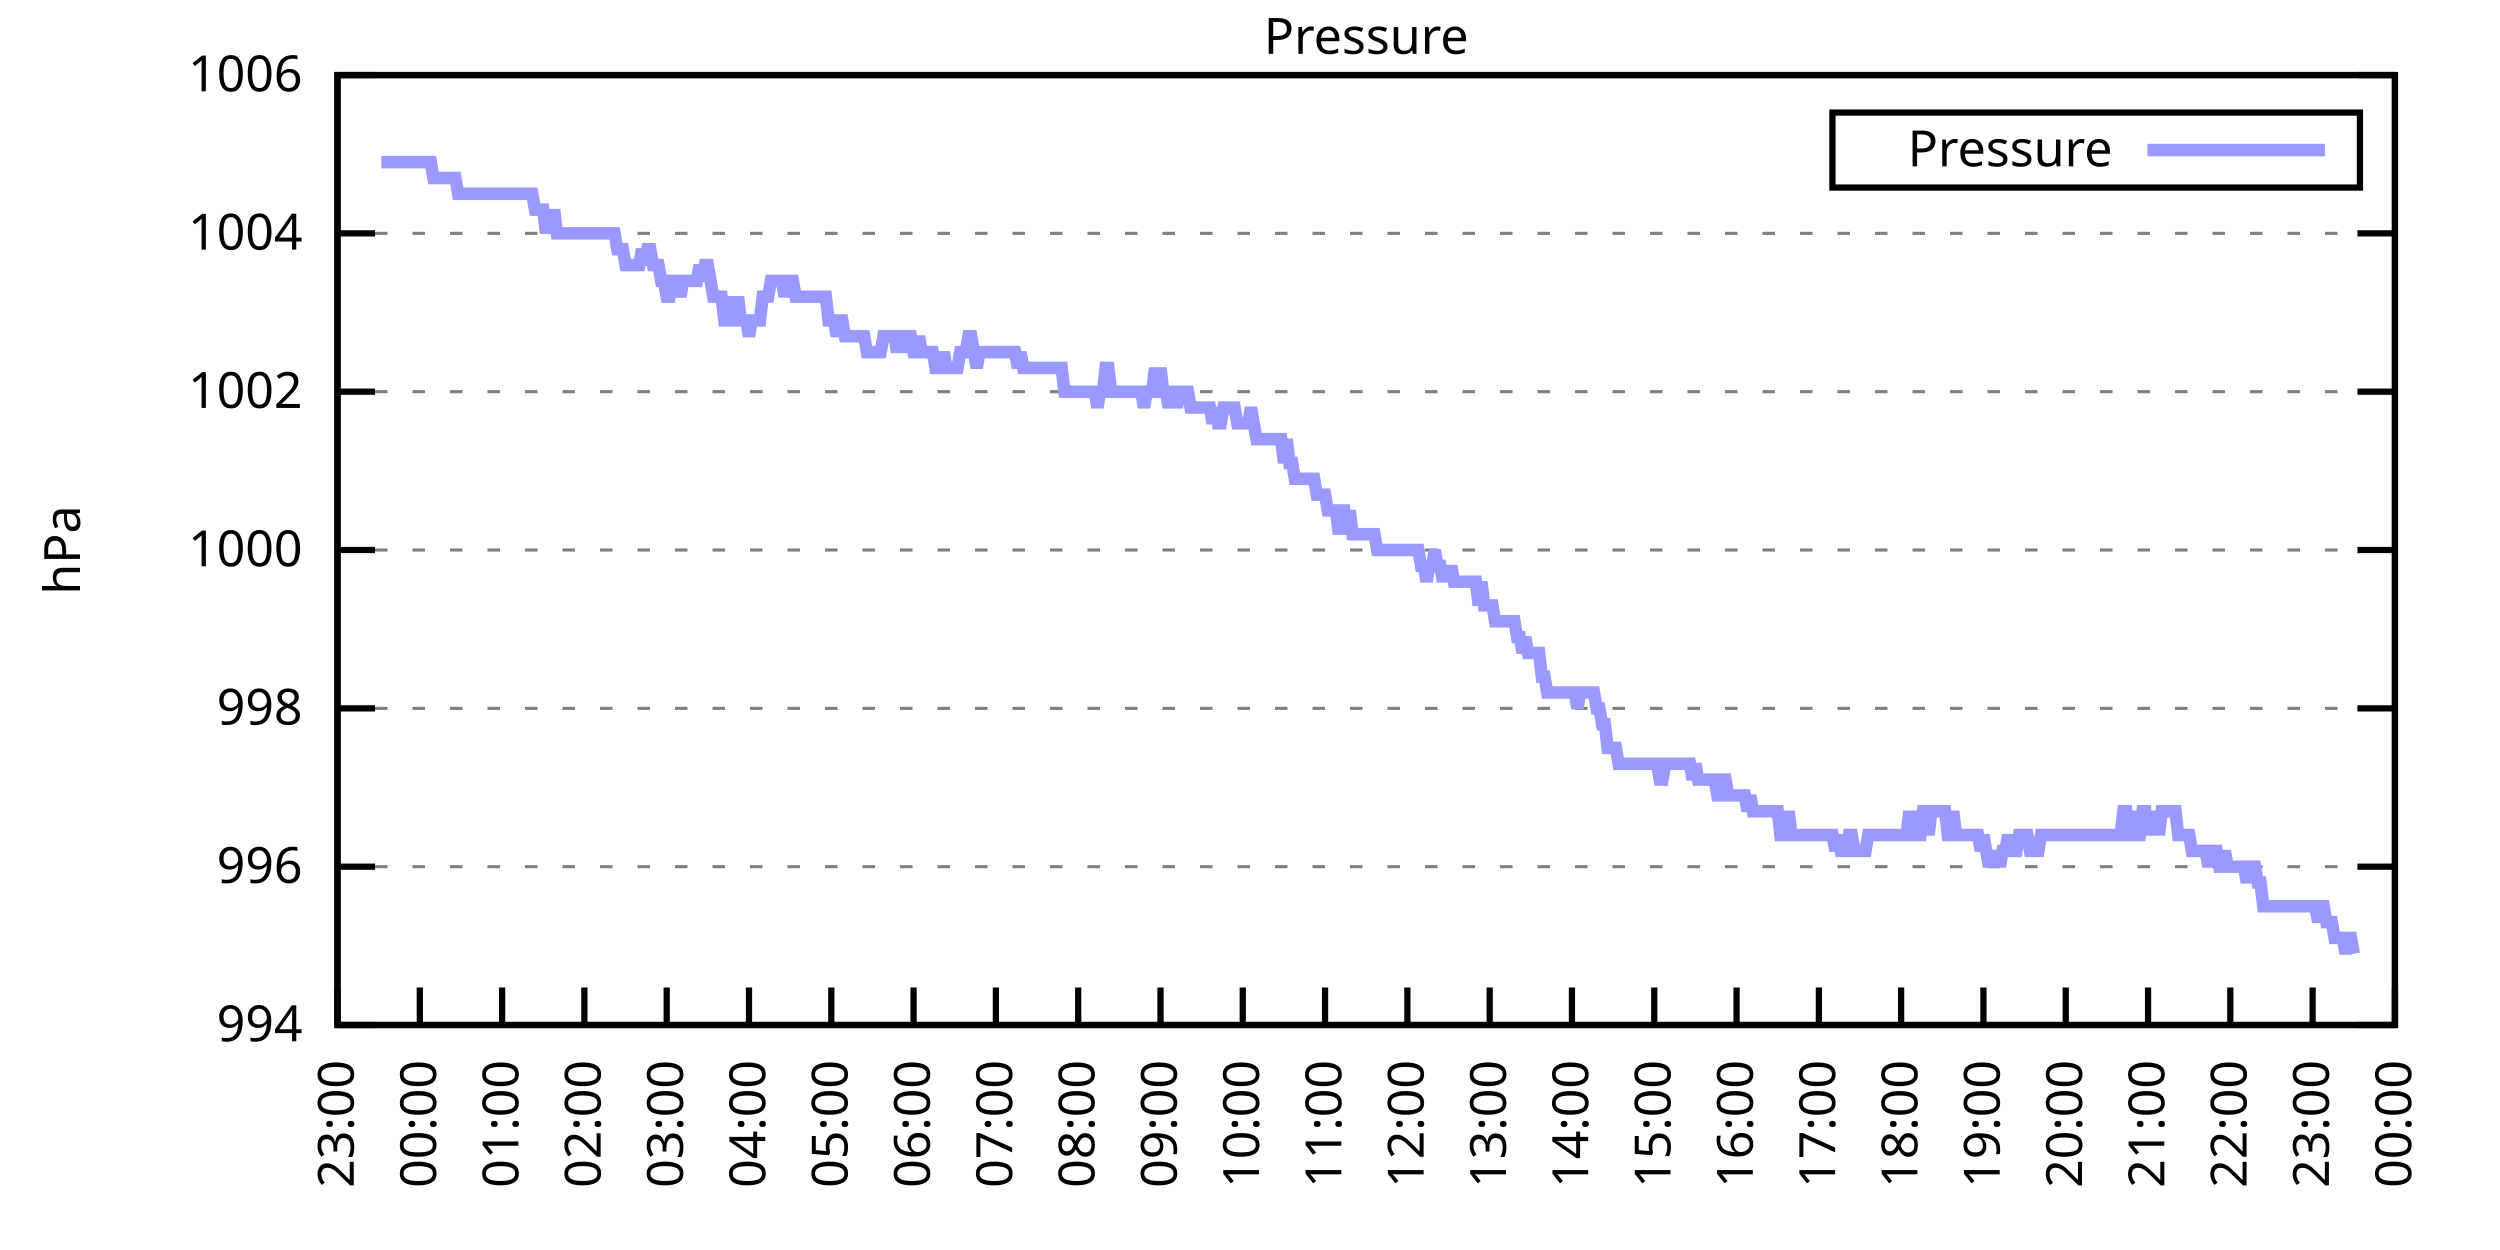
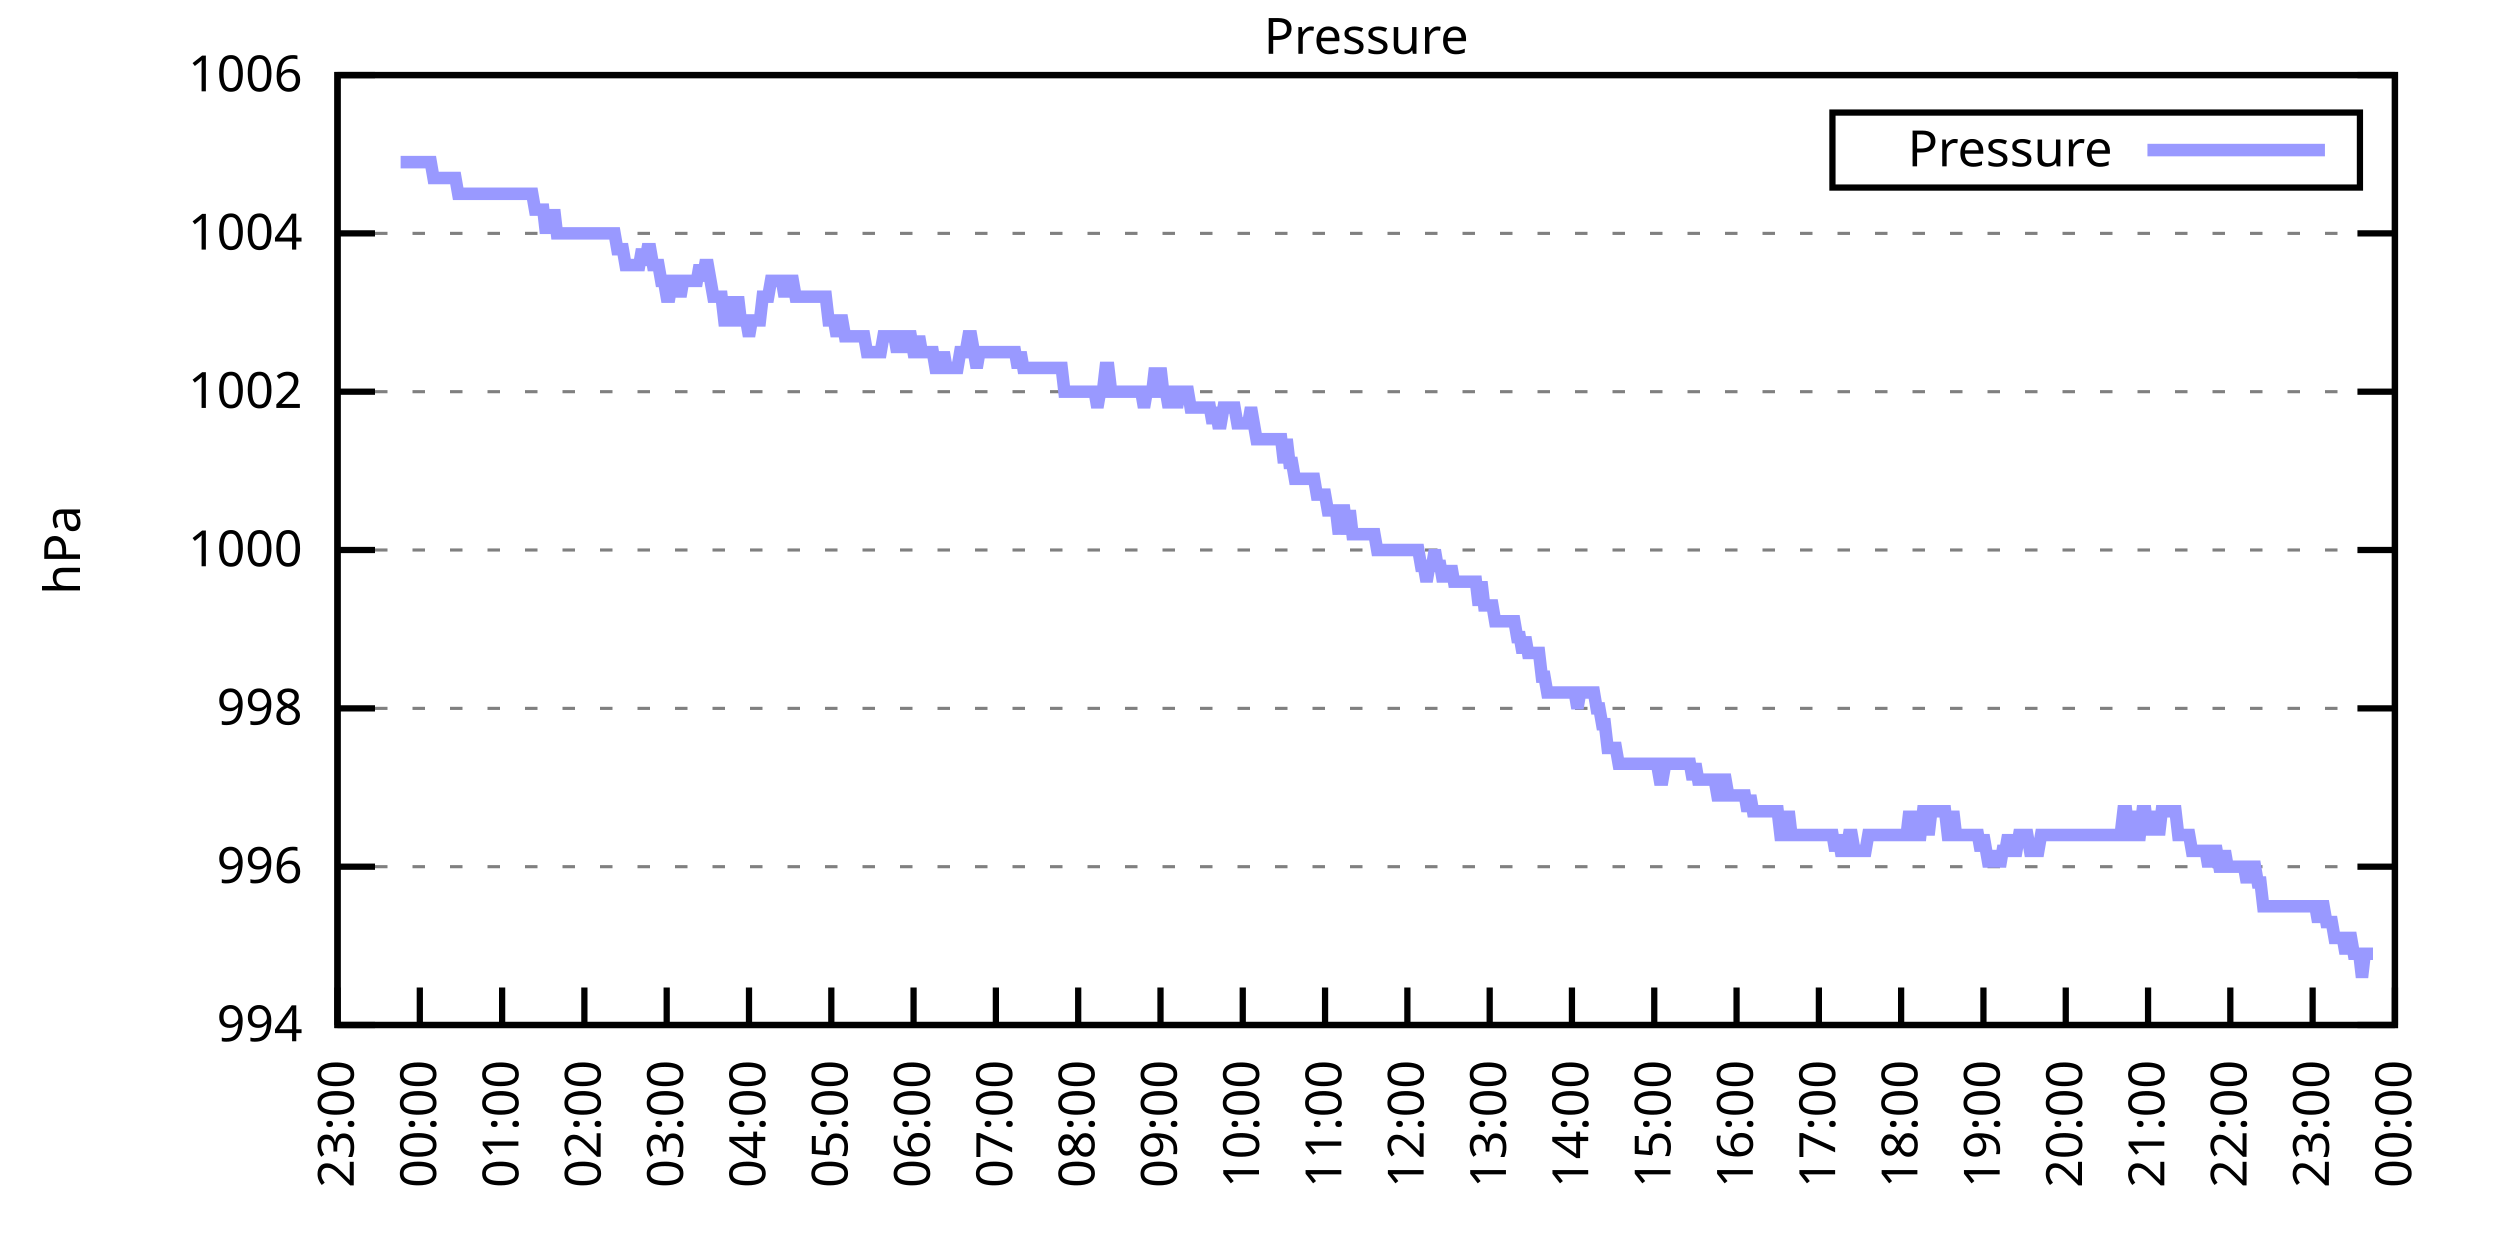
<svg xmlns="http://www.w3.org/2000/svg" xmlns:xlink="http://www.w3.org/1999/xlink" width="400" height="200" viewBox="0 0 400 200">
  <g id="gnuplot_canvas">
    <rect x="0" y="0" width="400" height="200" fill="none" />
    <defs>
      <circle id="gpDot" r="0.5" stroke-width="0.5" stroke="currentColor" />
      <path id="gpPt0" stroke-width="0.333" stroke="currentColor" d="M-1,0 h2 M0,-1 v2" />
      <path id="gpPt1" stroke-width="0.333" stroke="currentColor" d="M-1,-1 L1,1 M1,-1 L-1,1" />
      <path id="gpPt2" stroke-width="0.333" stroke="currentColor" d="M-1,0 L1,0 M0,-1 L0,1 M-1,-1 L1,1 M-1,1 L1,-1" />
      <rect id="gpPt3" stroke-width="0.333" stroke="currentColor" x="-1" y="-1" width="2" height="2" />
      <rect id="gpPt4" stroke-width="0.333" stroke="currentColor" fill="currentColor" x="-1" y="-1" width="2" height="2" />
      <circle id="gpPt5" stroke-width="0.333" stroke="currentColor" cx="0" cy="0" r="1" />
      <use xlink:href="#gpPt5" id="gpPt6" fill="currentColor" stroke="none" />
      <path id="gpPt7" stroke-width="0.333" stroke="currentColor" d="M0,-1.33 L-1.33,0.67 L1.33,0.67 z" />
      <use xlink:href="#gpPt7" id="gpPt8" fill="currentColor" stroke="none" />
      <use xlink:href="#gpPt7" id="gpPt9" stroke="currentColor" transform="rotate(180)" />
      <use xlink:href="#gpPt9" id="gpPt10" fill="currentColor" stroke="none" />
      <use xlink:href="#gpPt3" id="gpPt11" stroke="currentColor" transform="rotate(45)" />
      <use xlink:href="#gpPt11" id="gpPt12" fill="currentColor" stroke="none" />
      <path id="gpPt13" stroke-width="0.333" stroke="currentColor" d="M0,1.330 L1.265,0.411 L0.782,-1.067 L-0.782,-1.076 L-1.265,0.411 z" />
      <use xlink:href="#gpPt13" id="gpPt14" fill="currentColor" stroke="none" />
      <filter id="textbox" filterUnits="objectBoundingBox" x="0" y="0" height="1" width="1">
        <feFlood flood-color="white" flood-opacity="1" result="bgnd" />
        <feComposite in="SourceGraphic" in2="bgnd" operator="atop" />
      </filter>
      <filter id="greybox" filterUnits="objectBoundingBox" x="0" y="0" height="1" width="1">
        <feFlood flood-color="lightgrey" flood-opacity="1" result="grey" />
        <feComposite in="SourceGraphic" in2="grey" operator="atop" />
      </filter>
    </defs>
    <g fill="none" color="white" stroke="currentColor" stroke-width="1.00" stroke-linecap="butt" stroke-linejoin="miter">
</g>
    <g fill="none" color="black" stroke="currentColor" stroke-width="1.00" stroke-linecap="butt" stroke-linejoin="miter">
      <g stroke="none" shape-rendering="crispEdges">
        <polygon fill="rgb(255, 255, 255)" points="54.00,164.00 383.18,164.00 383.18,12.02 54.00,12.02 " />
      </g>
    </g>
    <g fill="none" color="black" stroke="currentColor" stroke-width="1.00" stroke-linecap="butt" stroke-linejoin="miter">
</g>
    <g fill="none" color="black" stroke="black" stroke-width="0.50" stroke-linecap="butt" stroke-linejoin="miter">
</g>
    <g fill="none" color="gray" stroke="currentColor" stroke-width="0.50" stroke-linecap="butt" stroke-linejoin="miter">
      <path stroke="gray" stroke-dasharray="2,4" class="gridline" d="M54.00,164.00 L383.19,164.00  " />
    </g>
    <g fill="none" color="gray" stroke="gray" stroke-width="1.00" stroke-linecap="butt" stroke-linejoin="miter">
</g>
    <g fill="none" color="black" stroke="currentColor" stroke-width="1.00" stroke-linecap="butt" stroke-linejoin="miter">
      <path stroke="black" d="M54.00,164.00 L60.00,164.00 M383.19,164.00 L377.19,164.00  " />
      <g transform="translate(48.40,166.60)" stroke="none" fill="black" font-family="Sans" font-size="8.00" text-anchor="end">
        <text>
          <tspan font-family="Sans"> 994</tspan>
        </text>
      </g>
    </g>
    <g fill="none" color="black" stroke="currentColor" stroke-width="1.00" stroke-linecap="butt" stroke-linejoin="miter">
</g>
    <g fill="none" color="black" stroke="black" stroke-width="0.50" stroke-linecap="butt" stroke-linejoin="miter">
</g>
    <g fill="none" color="gray" stroke="currentColor" stroke-width="0.50" stroke-linecap="butt" stroke-linejoin="miter">
      <path stroke="gray" stroke-dasharray="2,4" class="gridline" d="M54.00,138.67 L383.19,138.67  " />
    </g>
    <g fill="none" color="gray" stroke="gray" stroke-width="1.00" stroke-linecap="butt" stroke-linejoin="miter">
</g>
    <g fill="none" color="black" stroke="currentColor" stroke-width="1.00" stroke-linecap="butt" stroke-linejoin="miter">
      <path stroke="black" d="M54.00,138.67 L60.00,138.67 M383.19,138.67 L377.19,138.67  " />
      <g transform="translate(48.40,141.27)" stroke="none" fill="black" font-family="Sans" font-size="8.00" text-anchor="end">
        <text>
          <tspan font-family="Sans"> 996</tspan>
        </text>
      </g>
    </g>
    <g fill="none" color="black" stroke="currentColor" stroke-width="1.00" stroke-linecap="butt" stroke-linejoin="miter">
</g>
    <g fill="none" color="black" stroke="black" stroke-width="0.50" stroke-linecap="butt" stroke-linejoin="miter">
</g>
    <g fill="none" color="gray" stroke="currentColor" stroke-width="0.50" stroke-linecap="butt" stroke-linejoin="miter">
      <path stroke="gray" stroke-dasharray="2,4" class="gridline" d="M54.00,113.34 L383.19,113.34  " />
    </g>
    <g fill="none" color="gray" stroke="gray" stroke-width="1.00" stroke-linecap="butt" stroke-linejoin="miter">
</g>
    <g fill="none" color="black" stroke="currentColor" stroke-width="1.00" stroke-linecap="butt" stroke-linejoin="miter">
      <path stroke="black" d="M54.00,113.34 L60.00,113.34 M383.19,113.34 L377.19,113.34  " />
      <g transform="translate(48.40,115.94)" stroke="none" fill="black" font-family="Sans" font-size="8.00" text-anchor="end">
        <text>
          <tspan font-family="Sans"> 998</tspan>
        </text>
      </g>
    </g>
    <g fill="none" color="black" stroke="currentColor" stroke-width="1.00" stroke-linecap="butt" stroke-linejoin="miter">
</g>
    <g fill="none" color="black" stroke="black" stroke-width="0.50" stroke-linecap="butt" stroke-linejoin="miter">
</g>
    <g fill="none" color="gray" stroke="currentColor" stroke-width="0.50" stroke-linecap="butt" stroke-linejoin="miter">
      <path stroke="gray" stroke-dasharray="2,4" class="gridline" d="M54.00,88.00 L383.19,88.00  " />
    </g>
    <g fill="none" color="gray" stroke="gray" stroke-width="1.00" stroke-linecap="butt" stroke-linejoin="miter">
</g>
    <g fill="none" color="black" stroke="currentColor" stroke-width="1.00" stroke-linecap="butt" stroke-linejoin="miter">
      <path stroke="black" d="M54.00,88.00 L60.00,88.00 M383.19,88.00 L377.19,88.00  " />
      <g transform="translate(48.40,90.60)" stroke="none" fill="black" font-family="Sans" font-size="8.00" text-anchor="end">
        <text>
          <tspan font-family="Sans"> 1000</tspan>
        </text>
      </g>
    </g>
    <g fill="none" color="black" stroke="currentColor" stroke-width="1.00" stroke-linecap="butt" stroke-linejoin="miter">
</g>
    <g fill="none" color="black" stroke="black" stroke-width="0.50" stroke-linecap="butt" stroke-linejoin="miter">
</g>
    <g fill="none" color="gray" stroke="currentColor" stroke-width="0.50" stroke-linecap="butt" stroke-linejoin="miter">
      <path stroke="gray" stroke-dasharray="2,4" class="gridline" d="M54.00,62.67 L383.19,62.67  " />
    </g>
    <g fill="none" color="gray" stroke="gray" stroke-width="1.00" stroke-linecap="butt" stroke-linejoin="miter">
</g>
    <g fill="none" color="black" stroke="currentColor" stroke-width="1.00" stroke-linecap="butt" stroke-linejoin="miter">
      <path stroke="black" d="M54.00,62.67 L60.00,62.67 M383.19,62.67 L377.19,62.67  " />
      <g transform="translate(48.40,65.27)" stroke="none" fill="black" font-family="Sans" font-size="8.00" text-anchor="end">
        <text>
          <tspan font-family="Sans"> 1002</tspan>
        </text>
      </g>
    </g>
    <g fill="none" color="black" stroke="currentColor" stroke-width="1.00" stroke-linecap="butt" stroke-linejoin="miter">
</g>
    <g fill="none" color="black" stroke="black" stroke-width="0.50" stroke-linecap="butt" stroke-linejoin="miter">
</g>
    <g fill="none" color="gray" stroke="currentColor" stroke-width="0.50" stroke-linecap="butt" stroke-linejoin="miter">
      <path stroke="gray" stroke-dasharray="2,4" class="gridline" d="M54.00,37.34 L383.19,37.34  " />
    </g>
    <g fill="none" color="gray" stroke="gray" stroke-width="1.00" stroke-linecap="butt" stroke-linejoin="miter">
</g>
    <g fill="none" color="black" stroke="currentColor" stroke-width="1.00" stroke-linecap="butt" stroke-linejoin="miter">
      <path stroke="black" d="M54.00,37.34 L60.00,37.34 M383.19,37.34 L377.19,37.34  " />
      <g transform="translate(48.40,39.94)" stroke="none" fill="black" font-family="Sans" font-size="8.00" text-anchor="end">
        <text>
          <tspan font-family="Sans"> 1004</tspan>
        </text>
      </g>
    </g>
    <g fill="none" color="black" stroke="currentColor" stroke-width="1.00" stroke-linecap="butt" stroke-linejoin="miter">
</g>
    <g fill="none" color="black" stroke="black" stroke-width="0.50" stroke-linecap="butt" stroke-linejoin="miter">
</g>
    <g fill="none" color="gray" stroke="currentColor" stroke-width="0.50" stroke-linecap="butt" stroke-linejoin="miter">
      <path stroke="gray" stroke-dasharray="2,4" class="gridline" d="M54.00,12.01 L383.19,12.01  " />
    </g>
    <g fill="none" color="gray" stroke="gray" stroke-width="1.00" stroke-linecap="butt" stroke-linejoin="miter">
</g>
    <g fill="none" color="black" stroke="currentColor" stroke-width="1.00" stroke-linecap="butt" stroke-linejoin="miter">
      <path stroke="black" d="M54.00,12.01 L60.00,12.01 M383.19,12.01 L377.19,12.01  " />
      <g transform="translate(48.40,14.61)" stroke="none" fill="black" font-family="Sans" font-size="8.00" text-anchor="end">
        <text>
          <tspan font-family="Sans"> 1006</tspan>
        </text>
      </g>
    </g>
    <g fill="none" color="black" stroke="currentColor" stroke-width="1.00" stroke-linecap="butt" stroke-linejoin="miter">
      <path stroke="black" d="M54.00,164.00 L54.00,158.00  " />
      <g transform="translate(56.60,169.60) rotate(270.00)" stroke="none" fill="black" font-family="Sans" font-size="8.00" text-anchor="end">
        <text>
          <tspan font-family="Sans">23:00</tspan>
        </text>
      </g>
    </g>
    <g fill="none" color="black" stroke="currentColor" stroke-width="1.00" stroke-linecap="butt" stroke-linejoin="miter">
      <path stroke="black" d="M67.17,164.00 L67.17,158.00  " />
      <g transform="translate(69.77,169.60) rotate(270.00)" stroke="none" fill="black" font-family="Sans" font-size="8.00" text-anchor="end">
        <text>
          <tspan font-family="Sans">00:00</tspan>
        </text>
      </g>
    </g>
    <g fill="none" color="black" stroke="currentColor" stroke-width="1.00" stroke-linecap="butt" stroke-linejoin="miter">
      <path stroke="black" d="M80.34,164.00 L80.34,158.00  " />
      <g transform="translate(82.94,169.60) rotate(270.00)" stroke="none" fill="black" font-family="Sans" font-size="8.00" text-anchor="end">
        <text>
          <tspan font-family="Sans">01:00</tspan>
        </text>
      </g>
    </g>
    <g fill="none" color="black" stroke="currentColor" stroke-width="1.00" stroke-linecap="butt" stroke-linejoin="miter">
      <path stroke="black" d="M93.50,164.00 L93.50,158.00  " />
      <g transform="translate(96.10,169.60) rotate(270.00)" stroke="none" fill="black" font-family="Sans" font-size="8.00" text-anchor="end">
        <text>
          <tspan font-family="Sans">02:00</tspan>
        </text>
      </g>
    </g>
    <g fill="none" color="black" stroke="currentColor" stroke-width="1.00" stroke-linecap="butt" stroke-linejoin="miter">
      <path stroke="black" d="M106.67,164.00 L106.67,158.00  " />
      <g transform="translate(109.27,169.60) rotate(270.00)" stroke="none" fill="black" font-family="Sans" font-size="8.00" text-anchor="end">
        <text>
          <tspan font-family="Sans">03:00</tspan>
        </text>
      </g>
    </g>
    <g fill="none" color="black" stroke="currentColor" stroke-width="1.00" stroke-linecap="butt" stroke-linejoin="miter">
      <path stroke="black" d="M119.84,164.00 L119.84,158.00  " />
      <g transform="translate(122.44,169.60) rotate(270.00)" stroke="none" fill="black" font-family="Sans" font-size="8.00" text-anchor="end">
        <text>
          <tspan font-family="Sans">04:00</tspan>
        </text>
      </g>
    </g>
    <g fill="none" color="black" stroke="currentColor" stroke-width="1.00" stroke-linecap="butt" stroke-linejoin="miter">
      <path stroke="black" d="M133.01,164.00 L133.01,158.00  " />
      <g transform="translate(135.61,169.60) rotate(270.00)" stroke="none" fill="black" font-family="Sans" font-size="8.00" text-anchor="end">
        <text>
          <tspan font-family="Sans">05:00</tspan>
        </text>
      </g>
    </g>
    <g fill="none" color="black" stroke="currentColor" stroke-width="1.00" stroke-linecap="butt" stroke-linejoin="miter">
      <path stroke="black" d="M146.17,164.00 L146.17,158.00  " />
      <g transform="translate(148.77,169.60) rotate(270.00)" stroke="none" fill="black" font-family="Sans" font-size="8.00" text-anchor="end">
        <text>
          <tspan font-family="Sans">06:00</tspan>
        </text>
      </g>
    </g>
    <g fill="none" color="black" stroke="currentColor" stroke-width="1.00" stroke-linecap="butt" stroke-linejoin="miter">
      <path stroke="black" d="M159.34,164.00 L159.34,158.00  " />
      <g transform="translate(161.94,169.60) rotate(270.00)" stroke="none" fill="black" font-family="Sans" font-size="8.00" text-anchor="end">
        <text>
          <tspan font-family="Sans">07:00</tspan>
        </text>
      </g>
    </g>
    <g fill="none" color="black" stroke="currentColor" stroke-width="1.00" stroke-linecap="butt" stroke-linejoin="miter">
      <path stroke="black" d="M172.51,164.00 L172.51,158.00  " />
      <g transform="translate(175.11,169.60) rotate(270.00)" stroke="none" fill="black" font-family="Sans" font-size="8.00" text-anchor="end">
        <text>
          <tspan font-family="Sans">08:00</tspan>
        </text>
      </g>
    </g>
    <g fill="none" color="black" stroke="currentColor" stroke-width="1.00" stroke-linecap="butt" stroke-linejoin="miter">
      <path stroke="black" d="M185.68,164.00 L185.68,158.00  " />
      <g transform="translate(188.28,169.60) rotate(270.00)" stroke="none" fill="black" font-family="Sans" font-size="8.00" text-anchor="end">
        <text>
          <tspan font-family="Sans">09:00</tspan>
        </text>
      </g>
    </g>
    <g fill="none" color="black" stroke="currentColor" stroke-width="1.00" stroke-linecap="butt" stroke-linejoin="miter">
      <path stroke="black" d="M198.84,164.00 L198.84,158.00  " />
      <g transform="translate(201.44,169.60) rotate(270.00)" stroke="none" fill="black" font-family="Sans" font-size="8.00" text-anchor="end">
        <text>
          <tspan font-family="Sans">10:00</tspan>
        </text>
      </g>
    </g>
    <g fill="none" color="black" stroke="currentColor" stroke-width="1.00" stroke-linecap="butt" stroke-linejoin="miter">
      <path stroke="black" d="M212.01,164.00 L212.01,158.00  " />
      <g transform="translate(214.61,169.60) rotate(270.00)" stroke="none" fill="black" font-family="Sans" font-size="8.00" text-anchor="end">
        <text>
          <tspan font-family="Sans">11:00</tspan>
        </text>
      </g>
    </g>
    <g fill="none" color="black" stroke="currentColor" stroke-width="1.00" stroke-linecap="butt" stroke-linejoin="miter">
      <path stroke="black" d="M225.18,164.00 L225.18,158.00  " />
      <g transform="translate(227.78,169.60) rotate(270.00)" stroke="none" fill="black" font-family="Sans" font-size="8.00" text-anchor="end">
        <text>
          <tspan font-family="Sans">12:00</tspan>
        </text>
      </g>
    </g>
    <g fill="none" color="black" stroke="currentColor" stroke-width="1.00" stroke-linecap="butt" stroke-linejoin="miter">
      <path stroke="black" d="M238.35,164.00 L238.35,158.00  " />
      <g transform="translate(240.95,169.60) rotate(270.00)" stroke="none" fill="black" font-family="Sans" font-size="8.00" text-anchor="end">
        <text>
          <tspan font-family="Sans">13:00</tspan>
        </text>
      </g>
    </g>
    <g fill="none" color="black" stroke="currentColor" stroke-width="1.00" stroke-linecap="butt" stroke-linejoin="miter">
      <path stroke="black" d="M251.51,164.00 L251.51,158.00  " />
      <g transform="translate(254.11,169.60) rotate(270.00)" stroke="none" fill="black" font-family="Sans" font-size="8.00" text-anchor="end">
        <text>
          <tspan font-family="Sans">14:00</tspan>
        </text>
      </g>
    </g>
    <g fill="none" color="black" stroke="currentColor" stroke-width="1.00" stroke-linecap="butt" stroke-linejoin="miter">
      <path stroke="black" d="M264.68,164.00 L264.68,158.00  " />
      <g transform="translate(267.28,169.60) rotate(270.00)" stroke="none" fill="black" font-family="Sans" font-size="8.00" text-anchor="end">
        <text>
          <tspan font-family="Sans">15:00</tspan>
        </text>
      </g>
    </g>
    <g fill="none" color="black" stroke="currentColor" stroke-width="1.00" stroke-linecap="butt" stroke-linejoin="miter">
      <path stroke="black" d="M277.85,164.00 L277.85,158.00  " />
      <g transform="translate(280.45,169.60) rotate(270.00)" stroke="none" fill="black" font-family="Sans" font-size="8.00" text-anchor="end">
        <text>
          <tspan font-family="Sans">16:00</tspan>
        </text>
      </g>
    </g>
    <g fill="none" color="black" stroke="currentColor" stroke-width="1.00" stroke-linecap="butt" stroke-linejoin="miter">
      <path stroke="black" d="M291.02,164.00 L291.02,158.00  " />
      <g transform="translate(293.62,169.60) rotate(270.00)" stroke="none" fill="black" font-family="Sans" font-size="8.00" text-anchor="end">
        <text>
          <tspan font-family="Sans">17:00</tspan>
        </text>
      </g>
    </g>
    <g fill="none" color="black" stroke="currentColor" stroke-width="1.00" stroke-linecap="butt" stroke-linejoin="miter">
      <path stroke="black" d="M304.18,164.00 L304.18,158.00  " />
      <g transform="translate(306.78,169.60) rotate(270.00)" stroke="none" fill="black" font-family="Sans" font-size="8.00" text-anchor="end">
        <text>
          <tspan font-family="Sans">18:00</tspan>
        </text>
      </g>
    </g>
    <g fill="none" color="black" stroke="currentColor" stroke-width="1.00" stroke-linecap="butt" stroke-linejoin="miter">
      <path stroke="black" d="M317.35,164.00 L317.35,158.00  " />
      <g transform="translate(319.95,169.60) rotate(270.00)" stroke="none" fill="black" font-family="Sans" font-size="8.00" text-anchor="end">
        <text>
          <tspan font-family="Sans">19:00</tspan>
        </text>
      </g>
    </g>
    <g fill="none" color="black" stroke="currentColor" stroke-width="1.00" stroke-linecap="butt" stroke-linejoin="miter">
      <path stroke="black" d="M330.52,164.00 L330.52,158.00  " />
      <g transform="translate(333.12,169.60) rotate(270.00)" stroke="none" fill="black" font-family="Sans" font-size="8.00" text-anchor="end">
        <text>
          <tspan font-family="Sans">20:00</tspan>
        </text>
      </g>
    </g>
    <g fill="none" color="black" stroke="currentColor" stroke-width="1.00" stroke-linecap="butt" stroke-linejoin="miter">
      <path stroke="black" d="M343.69,164.00 L343.69,158.00  " />
      <g transform="translate(346.29,169.60) rotate(270.00)" stroke="none" fill="black" font-family="Sans" font-size="8.00" text-anchor="end">
        <text>
          <tspan font-family="Sans">21:00</tspan>
        </text>
      </g>
    </g>
    <g fill="none" color="black" stroke="currentColor" stroke-width="1.00" stroke-linecap="butt" stroke-linejoin="miter">
      <path stroke="black" d="M356.85,164.00 L356.85,158.00  " />
      <g transform="translate(359.45,169.60) rotate(270.00)" stroke="none" fill="black" font-family="Sans" font-size="8.00" text-anchor="end">
        <text>
          <tspan font-family="Sans">22:00</tspan>
        </text>
      </g>
    </g>
    <g fill="none" color="black" stroke="currentColor" stroke-width="1.00" stroke-linecap="butt" stroke-linejoin="miter">
      <path stroke="black" d="M370.02,164.00 L370.02,158.00  " />
      <g transform="translate(372.62,169.60) rotate(270.00)" stroke="none" fill="black" font-family="Sans" font-size="8.00" text-anchor="end">
        <text>
          <tspan font-family="Sans">23:00</tspan>
        </text>
      </g>
    </g>
    <g fill="none" color="black" stroke="currentColor" stroke-width="1.00" stroke-linecap="butt" stroke-linejoin="miter">
      <path stroke="black" d="M383.19,164.00 L383.19,158.00  " />
      <g transform="translate(385.79,169.60) rotate(270.00)" stroke="none" fill="black" font-family="Sans" font-size="8.00" text-anchor="end">
        <text>
          <tspan font-family="Sans">00:00</tspan>
        </text>
      </g>
    </g>
    <g fill="none" color="black" stroke="currentColor" stroke-width="1.00" stroke-linecap="butt" stroke-linejoin="miter">
</g>
    <g fill="none" color="black" stroke="currentColor" stroke-width="1.00" stroke-linecap="butt" stroke-linejoin="miter">
      <path stroke="black" d="M54.00,12.01 L54.00,164.00 L383.19,164.00 L383.19,12.01 L54.00,12.01 Z  " />
    </g>
    <g fill="none" color="black" stroke="currentColor" stroke-width="1.00" stroke-linecap="butt" stroke-linejoin="miter">
</g>
    <g fill="none" color="black" stroke="currentColor" stroke-width="1.00" stroke-linecap="butt" stroke-linejoin="miter">
      <path stroke="black" d="M293.19,30.01 L293.19,18.01 L377.59,18.01 L377.59,30.01 L293.19,30.01 Z  " />
    </g>
    <g id="Pressure_plot_1">
      <g fill="none" color="white" stroke="black" stroke-width="2.00" stroke-linecap="butt" stroke-linejoin="miter">
</g>
      <g fill="none" color="black" stroke="currentColor" stroke-width="2.00" stroke-linecap="butt" stroke-linejoin="miter">
        <g transform="translate(337.99,26.61)" stroke="none" fill="black" font-family="Sans" font-size="8.00" text-anchor="end">
          <text>
            <tspan font-family="Sans">Pressure</tspan>
          </text>
        </g>
      </g>
      <g fill="none" color="black" stroke="currentColor" stroke-width="2.00" stroke-linecap="butt" stroke-linejoin="miter">
-         <path stroke="rgb(153, 153, 255)" d="M343.59,24.01 L371.99,24.01 M61.02,25.94 L61.46,25.94 L61.90,25.94 L62.34,25.94 L62.78,25.94 L63.22,25.94   L63.66,25.94 L64.10,25.94 L64.53,25.94 L64.97,25.94 L65.41,25.94 L65.85,25.94 L66.29,25.94 L66.73,25.94   L67.17,25.94 L67.61,25.94 L68.05,25.94 L68.48,25.94 L68.92,25.94 L69.36,28.48 L69.80,28.48 L70.24,28.48   L70.68,28.48 L71.12,28.48 L71.56,28.48 L72.00,28.48 L72.43,28.48 L72.87,28.48 L73.31,31.01 L73.75,31.01   L74.19,31.01 L74.63,31.01 L75.07,31.01 L75.51,31.01 L75.95,31.01 L76.38,31.01 L76.82,31.01 L77.26,31.01   L77.70,31.01 L78.14,31.01 L78.58,31.01 L79.02,31.01 L79.46,31.01 L79.90,31.01 L80.34,31.01 L80.77,31.01   L81.21,31.01 L81.65,31.01 L82.09,31.01 L82.53,31.01 L82.97,31.01 L83.41,31.01 L83.85,31.01 L84.29,31.01   L84.72,31.01 L85.16,31.01 L85.60,33.54 L86.04,33.54 L86.48,33.54 L86.92,33.54 L87.36,37.34 L87.80,33.54   L88.24,37.34 L88.67,33.54 L89.11,37.34 L89.55,37.34 L89.99,37.34 L90.43,37.34 L90.87,37.34 L91.31,37.34   L91.75,37.34 L92.19,37.34 L92.62,37.34 L93.06,37.34 L93.50,37.34 L93.94,37.34 L94.38,37.34 L94.82,37.34   L95.26,37.34 L95.70,37.34 L96.14,37.34 L96.58,37.34 L97.01,37.34 L97.45,37.34 L97.89,37.34 L98.33,37.34   L98.77,39.87 L99.21,39.87 L99.65,39.87 L100.09,42.41 L100.53,42.41 L100.96,42.41 L101.40,42.41 L101.84,42.41   L102.28,42.41 L102.72,39.87 L103.16,42.41 L103.60,39.87 L104.04,39.87 L104.48,42.41 L104.91,42.41 L105.35,42.41   L105.79,44.94 L106.23,44.94 L106.67,47.47 L107.11,47.47 L107.55,44.94 L107.99,44.94 L108.43,44.94 L108.87,47.47   L109.30,44.94 L109.74,44.94 L110.18,44.94 L110.62,44.94 L111.06,44.94 L111.50,44.94 L111.94,42.41 L112.38,44.94   L112.82,42.41 L113.25,42.41 L113.69,44.94 L114.13,47.47 L114.57,47.47 L115.01,47.47 L115.45,47.47 L115.89,51.27   L116.33,51.27 L116.77,51.27 L117.20,47.47 L117.64,51.27 L118.08,47.47 L118.52,51.27 L118.96,51.27 L119.40,51.27   L119.84,53.81 L120.28,51.27 L120.72,51.27 L121.15,51.27 L121.59,51.27 L122.03,47.47 L122.47,47.47 L122.91,47.47   L123.35,44.94 L123.79,44.94 L124.23,44.94 L124.67,44.94 L125.11,44.94 L125.54,47.47 L125.98,44.94 L126.42,44.94   L126.86,44.94 L127.30,47.47 L127.74,47.47 L128.18,47.47 L128.62,47.47 L129.06,47.47 L129.49,47.47 L129.93,47.47   L130.37,47.47 L130.81,47.47 L131.25,47.47 L131.69,47.47 L132.13,47.47 L132.57,51.27 L133.01,51.27 L133.44,51.27   L133.88,53.81 L134.32,51.27 L134.76,51.27 L135.20,53.81 L135.64,53.81 L136.08,53.81 L136.52,53.81 L136.96,53.81   L137.39,53.81 L137.83,53.81 L138.27,53.81 L138.71,56.34 L139.15,56.34 L139.59,56.34 L140.03,56.34 L140.47,56.34   L140.91,56.34 L141.35,53.81 L141.78,53.81 L142.22,53.81 L142.66,53.81 L143.10,53.81 L143.54,56.34 L143.98,53.81   L144.42,53.81 L144.86,56.34 L145.30,53.81 L145.73,53.81 L146.17,56.34 L146.61,56.34 L147.05,53.81 L147.49,56.34   L147.93,56.34 L148.37,56.34 L148.81,56.34 L149.25,56.34 L149.68,58.87 L150.12,58.87 L150.56,58.87 L151.00,56.34   L151.44,58.87 L151.88,58.87 L152.32,58.87 L152.76,58.87 L153.20,58.87 L153.63,56.34 L154.07,56.34 L154.51,56.34   L154.95,53.81 L155.39,53.81 L155.83,56.34 L156.27,58.87 L156.71,56.34 L157.15,56.34 L157.59,56.34 L158.02,56.34   L158.46,56.34 L158.90,56.34 L159.34,56.34 L159.78,56.34 L160.22,56.34 L160.66,56.34 L161.10,56.34 L161.54,56.34   L161.97,56.34 L162.41,56.34 L162.85,58.87 L163.29,56.34 L163.73,58.87 L164.17,58.87 L164.61,58.87 L165.05,58.87   L165.49,58.87 L165.92,58.87 L166.36,58.87 L166.80,58.87 L167.24,58.87 L167.68,58.87 L168.12,58.87 L168.56,58.87   L169.00,58.87 L169.44,58.87 L169.87,58.87 L170.31,62.67 L170.75,62.67 L171.19,62.67 L171.63,62.67 L172.07,62.67   L172.51,62.67 L172.95,62.67 L173.39,62.67 L173.83,62.67 L174.26,62.67 L174.70,62.67 L175.14,62.67 L175.58,65.21   L176.02,62.67 L176.46,62.67 L176.90,58.87 L177.34,58.87 L177.78,62.67 L178.21,62.67 L178.65,62.67 L179.09,62.67   L179.53,62.67 L179.97,62.67 L180.41,62.67 L180.85,62.67 L181.29,62.67 L181.73,62.67 L182.16,62.67 L182.60,62.67   L183.04,65.21 L183.48,62.67 L183.92,62.67 L184.36,62.67 L184.80,58.87 L185.24,62.67 L185.68,58.87 L186.11,62.67   L186.55,62.67 L186.99,65.21 L187.43,62.67 L187.87,62.67 L188.31,65.21 L188.75,62.67 L189.19,62.67 L189.63,62.67   L190.07,62.67 L190.50,65.21 L190.94,65.21 L191.38,65.21 L191.82,65.21 L192.26,65.21 L192.70,65.21 L193.14,65.21   L193.58,65.21 L194.02,67.74 L194.45,65.21 L194.89,67.74 L195.33,67.74 L195.77,65.21 L196.21,65.21 L196.65,65.21   L197.09,65.21 L197.53,65.21 L197.97,67.74 L198.40,67.74 L198.84,67.74 L199.28,67.74 L199.72,67.74 L200.16,65.21   L200.60,67.74 L201.04,70.27 L201.48,70.27 L201.92,70.27 L202.35,70.27 L202.79,70.27 L203.23,70.27 L203.67,70.27   L204.11,70.27 L204.55,70.27 L204.99,70.27 L205.43,74.07 L205.87,70.27 L206.31,74.07 L206.74,74.07 L207.18,76.61   L207.62,76.61 L208.06,76.61 L208.50,76.61 L208.94,76.61 L209.38,76.61 L209.82,76.61 L210.26,76.61 L210.69,79.14   L211.13,79.14 L211.57,79.14 L212.01,79.14 L212.45,81.67 L212.89,81.67 L213.33,81.67 L213.77,81.67 L214.21,85.47   L214.64,81.67 L215.08,81.67 L215.52,85.47 L215.96,81.67 L216.40,85.47 L216.84,85.47 L217.28,85.47 L217.72,85.47   L218.16,85.47 L218.60,85.47 L219.03,85.47 L219.47,85.47 L219.91,85.47 L220.35,88.00 L220.79,88.00 L221.23,88.00   L221.67,88.00 L222.11,88.00 L222.55,88.00 L222.98,88.00 L223.42,88.00 L223.86,88.00 L224.30,88.00 L224.74,88.00   L225.18,88.00 L225.62,88.00 L226.06,88.00 L226.50,88.00 L226.93,88.00 L227.37,90.54 L227.81,90.54 L228.25,93.07   L228.69,90.54 L229.13,90.54 L229.57,88.00 L230.01,90.54 L230.45,90.54 L230.88,93.07 L231.32,90.54 L231.76,93.07   L232.20,90.54 L232.64,93.07 L233.08,93.07 L233.52,93.07 L233.96,93.07 L234.40,93.07 L234.84,93.07 L235.27,93.07   L235.71,93.07 L236.15,93.07 L236.59,96.87 L237.03,93.07 L237.47,96.87 L237.91,96.87 L238.35,96.87 L238.79,96.87   L239.22,99.40 L239.66,99.40 L240.10,99.40 L240.54,99.40 L240.98,99.40 L241.42,99.40 L241.86,99.40 L242.30,99.40   L242.74,101.94 L243.17,101.94 L243.61,104.47 L244.05,101.94 L244.49,104.47 L244.93,104.47 L245.37,104.47 L245.81,104.47   L246.25,104.47 L246.69,108.27 L247.12,108.27 L247.56,110.80 L248.00,110.80 L248.44,110.80 L248.88,110.80 L249.32,110.80   L249.76,110.80 L250.20,110.80 L250.64,110.80 L251.08,110.80 L251.51,110.80 L251.95,110.80 L252.39,113.34 L252.83,110.80   L253.27,110.80 L253.71,110.80 L254.15,110.80 L254.59,110.80 L255.03,110.80 L255.46,113.34 L255.90,113.34 L256.34,115.87   L256.78,115.87 L257.22,119.67 L257.66,119.67 L258.10,119.67 L258.54,119.67 L258.98,122.20 L259.41,122.20 L259.85,122.20   L260.29,122.20 L260.73,122.20 L261.17,122.20 L261.61,122.20 L262.05,122.20 L262.49,122.20 L262.93,122.20 L263.36,122.20   L263.80,122.20 L264.24,122.20 L264.68,122.20 L265.12,122.20 L265.56,124.74 L266.00,124.74 L266.44,122.20 L266.88,122.20   L267.32,122.20 L267.75,122.20 L268.19,122.20 L268.63,122.20 L269.07,122.20 L269.51,122.20 L269.95,122.20 L270.39,122.20   L270.83,124.74 L271.27,122.20 L271.70,124.74 L272.14,124.74 L272.58,124.74 L273.02,124.74 L273.46,124.74 L273.90,124.74   L274.34,124.74 L274.78,127.27 L275.22,127.27 L275.65,124.74 L276.09,124.74 L276.53,127.27 L276.97,127.27 L277.41,127.27   L277.85,127.27 L278.29,127.27 L278.73,127.27 L279.17,127.27 L279.60,129.80 L280.04,127.27 L280.48,129.80 L280.92,129.80   L281.36,129.80 L281.80,129.80 L282.24,129.80 L282.68,129.80 L283.12,129.80 L283.56,129.80 L283.99,129.80 L284.43,129.80   L284.87,133.60 L285.31,133.60 L285.75,133.60 L286.19,129.80 L286.63,133.60 L287.07,133.60 L287.51,133.60 L287.94,133.60   L288.38,133.60 L288.82,133.60 L289.26,133.60 L289.70,133.60 L290.14,133.60 L290.58,133.60 L291.02,133.60 L291.46,133.60   L291.89,133.60 L292.33,133.60 L292.77,133.60 L293.21,133.60 L293.65,136.14 L294.09,133.60 L294.53,136.14 L294.97,136.14   L295.41,136.14 L295.84,133.60 L296.28,133.60 L296.72,136.14 L297.16,136.14 L297.60,136.14 L298.04,136.14 L298.48,136.14   L298.92,133.60 L299.36,133.60 L299.80,133.60 L300.23,133.60 L300.67,133.60 L301.11,133.60 L301.55,133.60 L301.99,133.60   L302.43,133.60 L302.87,133.60 L303.31,133.60 L303.75,133.60 L304.18,133.60 L304.62,133.60 L305.06,133.60 L305.50,129.80   L305.94,133.60 L306.38,129.80 L306.82,133.60 L307.26,133.60 L307.70,129.80 L308.13,129.80 L308.57,133.60 L309.01,129.80   L309.45,129.80 L309.89,129.80 L310.33,129.80 L310.77,129.80 L311.21,129.80 L311.65,133.60 L312.08,133.60 L312.52,129.80   L312.96,133.60 L313.40,133.60 L313.84,133.60 L314.28,133.60 L314.72,133.60 L315.16,133.60 L315.60,133.60 L316.04,133.60   L316.47,133.60 L316.91,136.14 L317.35,133.60 L317.79,136.14 L318.23,138.67 L318.67,136.14 L319.11,138.67 L319.55,136.14   L319.99,138.67 L320.42,136.14 L320.86,136.14 L321.30,133.60 L321.74,136.14 L322.18,136.14 L322.62,136.14 L323.06,133.60   L323.50,133.60 L323.94,133.60 L324.37,133.60 L324.81,136.14 L325.25,136.14 L325.69,136.14 L326.13,136.14 L326.57,133.60   L327.01,133.60 L327.45,133.60 L327.89,133.60 L328.33,133.60 L328.76,133.60 L329.20,133.60 L329.64,133.60 L330.08,133.60   L330.52,133.60 L330.96,133.60 L331.40,133.60 L331.84,133.60 L332.28,133.60 L332.71,133.60 L333.15,133.60 L333.59,133.60   L334.03,133.60 L334.47,133.60 L334.91,133.60 L335.35,133.60 L335.79,133.60 L336.23,133.60 L336.66,133.60 L337.10,133.60   L337.54,133.60 L337.98,133.60 L338.42,133.60 L338.86,133.60 L339.30,133.60 L339.74,129.80 L340.18,129.80 L340.61,133.60   L341.05,133.60 L341.49,129.80 L341.93,133.60 L342.37,133.60 L342.81,129.80 L343.25,129.80 L343.69,133.60 L344.13,129.80   L344.57,133.60 L345.00,129.80 L345.44,133.60 L345.88,129.80 L346.32,129.80 L346.76,129.80 L347.20,129.80 L347.64,129.80   L348.08,129.80 L348.52,133.60 L348.95,133.60 L349.39,133.60 L349.83,133.60 L350.27,133.60 L350.71,136.14 L351.15,136.14   L351.59,136.14 L352.03,136.14 L352.47,136.14 L352.90,136.14 L353.34,138.67 L353.78,136.14 L354.22,136.14 L354.66,136.14   L355.10,138.67 L355.54,138.67 L355.98,136.14 L356.42,138.67 L356.85,138.67 L357.29,138.67 L357.73,138.67 L358.17,138.67   L358.61,138.67 L359.05,138.67 L359.49,141.20 L359.93,138.67 L360.37,138.67 L360.81,138.67 L361.24,141.20 L361.68,141.20   L362.12,145.00 L362.56,145.00 L363.00,145.00 L363.44,145.00 L363.88,145.00 L364.32,145.00 L364.76,145.00 L365.19,145.00   L365.63,145.00 L366.07,145.00 L366.51,145.00 L366.95,145.00 L367.39,145.00 L367.83,145.00 L368.27,145.00 L368.71,145.00   L369.14,145.00 L369.58,145.00 L370.02,145.00 L370.46,145.00 L370.90,147.53 L371.34,145.00 L371.78,145.00 L372.22,147.53   L372.66,147.53 L373.09,147.53 L373.53,150.07 L373.97,150.07 L374.41,150.07 L374.85,150.07 L375.29,152.60 L375.73,150.07   L376.17,150.07 L376.61,152.60  " />
+         <path stroke="rgb(153, 153, 255)" d="M343.59,24.01 L371.99,24.01 M64.10,25.94 L64.53,25.94 L64.97,25.94 L65.41,25.94 L65.85,25.94 L66.29,25.94   L66.73,25.94 L67.17,25.94 L67.61,25.94 L68.05,25.94 L68.48,25.94 L68.92,25.94 L69.36,28.48 L69.80,28.48   L70.24,28.48 L70.68,28.48 L71.12,28.48 L71.56,28.48 L72.00,28.48 L72.43,28.48 L72.87,28.48 L73.31,31.01   L73.75,31.01 L74.19,31.01 L74.63,31.01 L75.07,31.01 L75.51,31.01 L75.95,31.01 L76.38,31.01 L76.82,31.01   L77.26,31.01 L77.70,31.01 L78.14,31.01 L78.58,31.01 L79.02,31.01 L79.46,31.01 L79.90,31.01 L80.34,31.01   L80.77,31.01 L81.21,31.01 L81.65,31.01 L82.09,31.01 L82.53,31.01 L82.97,31.01 L83.41,31.01 L83.85,31.01   L84.29,31.01 L84.72,31.01 L85.16,31.01 L85.60,33.54 L86.04,33.54 L86.48,33.54 L86.92,33.54 L87.36,37.34   L87.80,33.54 L88.24,37.34 L88.67,33.54 L89.11,37.34 L89.55,37.34 L89.99,37.34 L90.43,37.34 L90.87,37.34   L91.31,37.34 L91.75,37.34 L92.19,37.34 L92.62,37.34 L93.06,37.34 L93.50,37.34 L93.94,37.34 L94.38,37.34   L94.82,37.34 L95.26,37.34 L95.70,37.34 L96.14,37.34 L96.58,37.34 L97.01,37.34 L97.45,37.34 L97.89,37.34   L98.33,37.34 L98.77,39.87 L99.21,39.87 L99.65,39.87 L100.09,42.41 L100.53,42.41 L100.96,42.41 L101.40,42.41   L101.84,42.41 L102.28,42.41 L102.72,39.87 L103.16,42.41 L103.60,39.87 L104.04,39.87 L104.48,42.41 L104.91,42.41   L105.35,42.41 L105.79,44.94 L106.23,44.94 L106.67,47.47 L107.11,47.47 L107.55,44.94 L107.99,44.94 L108.43,44.94   L108.87,47.47 L109.30,44.94 L109.74,44.94 L110.18,44.94 L110.62,44.94 L111.06,44.94 L111.50,44.94 L111.94,42.41   L112.38,44.94 L112.82,42.41 L113.25,42.41 L113.69,44.94 L114.13,47.47 L114.57,47.47 L115.01,47.47 L115.45,47.47   L115.89,51.27 L116.33,51.27 L116.77,51.27 L117.20,47.47 L117.64,51.27 L118.08,47.47 L118.52,51.27 L118.96,51.27   L119.40,51.27 L119.84,53.81 L120.28,51.27 L120.72,51.27 L121.15,51.27 L121.59,51.27 L122.03,47.47 L122.47,47.47   L122.91,47.47 L123.35,44.94 L123.79,44.94 L124.23,44.94 L124.67,44.94 L125.11,44.94 L125.54,47.47 L125.98,44.94   L126.42,44.94 L126.86,44.94 L127.30,47.47 L127.74,47.47 L128.18,47.47 L128.62,47.47 L129.06,47.47 L129.49,47.47   L129.93,47.47 L130.37,47.47 L130.81,47.47 L131.25,47.47 L131.69,47.47 L132.13,47.47 L132.57,51.27 L133.01,51.27   L133.44,51.27 L133.88,53.81 L134.32,51.27 L134.76,51.27 L135.20,53.81 L135.64,53.81 L136.08,53.81 L136.52,53.81   L136.96,53.81 L137.39,53.81 L137.83,53.81 L138.27,53.81 L138.71,56.34 L139.15,56.34 L139.59,56.34 L140.03,56.34   L140.47,56.34 L140.91,56.34 L141.35,53.81 L141.78,53.81 L142.22,53.81 L142.66,53.81 L143.10,53.81 L143.54,56.34   L143.98,53.81 L144.42,53.81 L144.86,56.34 L145.30,53.81 L145.73,53.81 L146.17,56.34 L146.61,56.34 L147.05,53.81   L147.49,56.34 L147.93,56.34 L148.37,56.34 L148.81,56.34 L149.25,56.34 L149.68,58.87 L150.12,58.87 L150.56,58.87   L151.00,56.34 L151.44,58.87 L151.88,58.87 L152.32,58.87 L152.76,58.87 L153.20,58.87 L153.63,56.34 L154.07,56.34   L154.51,56.34 L154.95,53.81 L155.39,53.81 L155.83,56.34 L156.27,58.87 L156.71,56.34 L157.15,56.34 L157.59,56.34   L158.02,56.34 L158.46,56.34 L158.90,56.34 L159.34,56.34 L159.78,56.34 L160.22,56.34 L160.66,56.34 L161.10,56.34   L161.54,56.34 L161.97,56.34 L162.41,56.34 L162.85,58.87 L163.29,56.34 L163.73,58.87 L164.17,58.87 L164.61,58.87   L165.05,58.87 L165.49,58.87 L165.92,58.87 L166.36,58.87 L166.80,58.87 L167.24,58.87 L167.68,58.87 L168.12,58.87   L168.56,58.87 L169.00,58.87 L169.44,58.87 L169.87,58.87 L170.31,62.67 L170.75,62.67 L171.19,62.67 L171.63,62.67   L172.07,62.67 L172.51,62.67 L172.95,62.67 L173.39,62.67 L173.83,62.67 L174.26,62.67 L174.70,62.67 L175.14,62.67   L175.58,65.21 L176.02,62.67 L176.46,62.67 L176.90,58.87 L177.34,58.87 L177.78,62.67 L178.21,62.67 L178.65,62.67   L179.09,62.67 L179.53,62.67 L179.97,62.67 L180.41,62.67 L180.85,62.67 L181.29,62.67 L181.73,62.67 L182.16,62.67   L182.60,62.67 L183.04,65.21 L183.48,62.67 L183.92,62.67 L184.36,62.67 L184.80,58.87 L185.24,62.67 L185.68,58.87   L186.11,62.67 L186.55,62.67 L186.99,65.21 L187.43,62.67 L187.87,62.67 L188.31,65.21 L188.75,62.67 L189.19,62.67   L189.63,62.67 L190.07,62.67 L190.50,65.21 L190.94,65.21 L191.38,65.21 L191.82,65.21 L192.26,65.21 L192.70,65.21   L193.14,65.21 L193.58,65.21 L194.02,67.74 L194.45,65.21 L194.89,67.74 L195.33,67.74 L195.77,65.21 L196.21,65.21   L196.65,65.21 L197.09,65.21 L197.53,65.21 L197.97,67.74 L198.40,67.74 L198.84,67.74 L199.28,67.74 L199.72,67.74   L200.16,65.21 L200.60,67.74 L201.04,70.27 L201.48,70.27 L201.92,70.27 L202.35,70.27 L202.79,70.27 L203.23,70.27   L203.67,70.27 L204.11,70.27 L204.55,70.27 L204.99,70.27 L205.43,74.07 L205.87,70.27 L206.31,74.07 L206.74,74.07   L207.18,76.61 L207.62,76.61 L208.06,76.61 L208.50,76.61 L208.94,76.61 L209.38,76.61 L209.82,76.61 L210.26,76.61   L210.69,79.14 L211.13,79.14 L211.57,79.14 L212.01,79.14 L212.45,81.67 L212.89,81.67 L213.33,81.67 L213.77,81.67   L214.21,85.47 L214.64,81.67 L215.08,81.67 L215.52,85.47 L215.96,81.67 L216.40,85.47 L216.84,85.47 L217.28,85.47   L217.72,85.47 L218.16,85.47 L218.60,85.47 L219.03,85.47 L219.47,85.47 L219.91,85.47 L220.35,88.00 L220.79,88.00   L221.23,88.00 L221.67,88.00 L222.11,88.00 L222.55,88.00 L222.98,88.00 L223.42,88.00 L223.86,88.00 L224.30,88.00   L224.74,88.00 L225.18,88.00 L225.62,88.00 L226.06,88.00 L226.50,88.00 L226.93,88.00 L227.37,90.54 L227.81,90.54   L228.25,93.07 L228.69,90.54 L229.13,90.54 L229.57,88.00 L230.01,90.54 L230.45,90.54 L230.88,93.07 L231.32,90.54   L231.76,93.07 L232.20,90.54 L232.64,93.07 L233.08,93.07 L233.52,93.07 L233.96,93.07 L234.40,93.07 L234.84,93.07   L235.27,93.07 L235.71,93.07 L236.15,93.07 L236.59,96.87 L237.03,93.07 L237.47,96.87 L237.91,96.87 L238.35,96.87   L238.79,96.87 L239.22,99.40 L239.66,99.40 L240.10,99.40 L240.54,99.40 L240.98,99.40 L241.42,99.40 L241.86,99.40   L242.30,99.40 L242.74,101.94 L243.17,101.94 L243.61,104.47 L244.05,101.94 L244.49,104.47 L244.93,104.47 L245.37,104.47   L245.81,104.47 L246.25,104.47 L246.69,108.27 L247.12,108.27 L247.56,110.80 L248.00,110.80 L248.44,110.80 L248.88,110.80   L249.32,110.80 L249.76,110.80 L250.20,110.80 L250.64,110.80 L251.08,110.80 L251.51,110.80 L251.95,110.80 L252.39,113.34   L252.83,110.80 L253.27,110.80 L253.71,110.80 L254.15,110.80 L254.59,110.80 L255.03,110.80 L255.46,113.34 L255.90,113.34   L256.34,115.87 L256.78,115.87 L257.22,119.67 L257.66,119.67 L258.10,119.67 L258.54,119.67 L258.98,122.20 L259.41,122.20   L259.85,122.20 L260.29,122.20 L260.73,122.20 L261.17,122.20 L261.61,122.20 L262.05,122.20 L262.49,122.20 L262.93,122.20   L263.36,122.20 L263.80,122.20 L264.24,122.20 L264.68,122.20 L265.12,122.20 L265.56,124.74 L266.00,124.74 L266.44,122.20   L266.88,122.20 L267.32,122.20 L267.75,122.20 L268.19,122.20 L268.63,122.20 L269.07,122.20 L269.51,122.20 L269.95,122.20   L270.39,122.20 L270.83,124.74 L271.27,122.20 L271.70,124.74 L272.14,124.74 L272.58,124.74 L273.02,124.74 L273.46,124.74   L273.90,124.74 L274.34,124.74 L274.78,127.27 L275.22,127.27 L275.65,124.74 L276.09,124.74 L276.53,127.27 L276.97,127.27   L277.41,127.27 L277.85,127.27 L278.29,127.27 L278.73,127.27 L279.17,127.27 L279.60,129.80 L280.04,127.27 L280.48,129.80   L280.92,129.80 L281.36,129.80 L281.80,129.80 L282.24,129.80 L282.68,129.80 L283.12,129.80 L283.56,129.80 L283.99,129.80   L284.43,129.80 L284.87,133.60 L285.31,133.60 L285.75,133.60 L286.19,129.80 L286.63,133.60 L287.07,133.60 L287.51,133.60   L287.94,133.60 L288.38,133.60 L288.82,133.60 L289.26,133.60 L289.70,133.60 L290.14,133.60 L290.58,133.60 L291.02,133.60   L291.46,133.60 L291.89,133.60 L292.33,133.60 L292.77,133.60 L293.21,133.60 L293.65,136.14 L294.09,133.60 L294.53,136.14   L294.97,136.14 L295.41,136.14 L295.84,133.60 L296.28,133.60 L296.72,136.14 L297.16,136.14 L297.60,136.14 L298.04,136.14   L298.48,136.14 L298.92,133.60 L299.36,133.60 L299.80,133.60 L300.23,133.60 L300.67,133.60 L301.11,133.60 L301.55,133.60   L301.99,133.60 L302.43,133.60 L302.87,133.60 L303.31,133.60 L303.75,133.60 L304.18,133.60 L304.62,133.60 L305.06,133.60   L305.50,129.80 L305.94,133.60 L306.38,129.80 L306.82,133.60 L307.26,133.60 L307.70,129.80 L308.13,129.80 L308.57,133.60   L309.01,129.80 L309.45,129.80 L309.89,129.80 L310.33,129.80 L310.77,129.80 L311.21,129.80 L311.65,133.60 L312.08,133.60   L312.52,129.80 L312.96,133.60 L313.40,133.60 L313.84,133.60 L314.28,133.60 L314.72,133.60 L315.16,133.60 L315.60,133.60   L316.04,133.60 L316.47,133.60 L316.91,136.14 L317.35,133.60 L317.79,136.14 L318.23,138.67 L318.67,136.14 L319.11,138.67   L319.55,136.14 L319.99,138.67 L320.42,136.14 L320.86,136.14 L321.30,133.60 L321.74,136.14 L322.18,136.14 L322.62,136.14   L323.06,133.60 L323.50,133.60 L323.94,133.60 L324.37,133.60 L324.81,136.14 L325.25,136.14 L325.69,136.14 L326.13,136.14   L326.57,133.60 L327.01,133.60 L327.45,133.60 L327.89,133.60 L328.33,133.60 L328.76,133.60 L329.20,133.60 L329.64,133.60   L330.08,133.60 L330.52,133.60 L330.96,133.60 L331.40,133.60 L331.84,133.60 L332.28,133.60 L332.71,133.60 L333.15,133.60   L333.59,133.60 L334.03,133.60 L334.47,133.60 L334.91,133.60 L335.35,133.60 L335.79,133.60 L336.23,133.60 L336.66,133.60   L337.10,133.60 L337.54,133.60 L337.98,133.60 L338.42,133.60 L338.86,133.60 L339.30,133.60 L339.74,129.80 L340.18,129.80   L340.61,133.60 L341.05,133.60 L341.49,129.80 L341.93,133.60 L342.37,133.60 L342.81,129.80 L343.25,129.80 L343.69,133.60   L344.13,129.80 L344.57,133.60 L345.00,129.80 L345.44,133.60 L345.88,129.80 L346.32,129.80 L346.76,129.80 L347.20,129.80   L347.64,129.80 L348.08,129.80 L348.52,133.60 L348.95,133.60 L349.39,133.60 L349.83,133.60 L350.27,133.60 L350.71,136.14   L351.15,136.14 L351.59,136.14 L352.03,136.14 L352.47,136.14 L352.90,136.14 L353.34,138.67 L353.78,136.14 L354.22,136.14   L354.66,136.14 L355.10,138.67 L355.54,138.67 L355.98,136.14 L356.42,138.67 L356.85,138.67 L357.29,138.67 L357.73,138.67   L358.17,138.67 L358.61,138.67 L359.05,138.67 L359.49,141.20 L359.93,138.67 L360.37,138.67 L360.81,138.67 L361.24,141.20   L361.68,141.20 L362.12,145.00 L362.56,145.00 L363.00,145.00 L363.44,145.00 L363.88,145.00 L364.32,145.00 L364.76,145.00   L365.19,145.00 L365.63,145.00 L366.07,145.00 L366.51,145.00 L366.95,145.00 L367.39,145.00 L367.83,145.00 L368.27,145.00   L368.71,145.00 L369.14,145.00 L369.58,145.00 L370.02,145.00 L370.46,145.00 L370.90,147.53 L371.34,145.00 L371.78,145.00   L372.22,147.53 L372.66,147.53 L373.09,147.53 L373.53,150.07 L373.97,150.07 L374.41,150.07 L374.85,150.07 L375.29,152.60   L375.73,150.07 L376.17,150.07 L376.61,152.60 L377.05,152.60 L377.48,152.60 L377.92,156.40 L378.36,152.60 L378.80,152.60   L379.24,152.60 L379.68,152.60  " />
      </g>
    </g>
    <g fill="none" color="black" stroke="currentColor" stroke-width="2.00" stroke-linecap="butt" stroke-linejoin="miter">
</g>
    <g fill="none" color="black" stroke="black" stroke-width="1.00" stroke-linecap="butt" stroke-linejoin="miter">
</g>
    <g fill="none" color="black" stroke="currentColor" stroke-width="1.00" stroke-linecap="butt" stroke-linejoin="miter">
      <path stroke="black" d="M54.00,12.01 L54.00,164.00 L383.19,164.00 L383.19,12.01 L54.00,12.01 Z  " />
      <g transform="translate(12.80,88.01) rotate(270.00)" stroke="none" fill="black" font-family="Sans" font-size="8.00" text-anchor="middle">
        <text>
          <tspan font-family="Sans">hPa</tspan>
        </text>
      </g>
    </g>
    <g fill="none" color="black" stroke="currentColor" stroke-width="1.00" stroke-linecap="butt" stroke-linejoin="miter">
</g>
    <g fill="none" color="black" stroke="currentColor" stroke-width="1.00" stroke-linecap="butt" stroke-linejoin="miter">
      <g transform="translate(218.59,8.61)" stroke="none" fill="black" font-family="Sans" font-size="8.00" text-anchor="middle">
        <text>
          <tspan font-family="Sans">Pressure</tspan>
        </text>
      </g>
    </g>
    <g fill="none" color="black" stroke="currentColor" stroke-width="1.00" stroke-linecap="butt" stroke-linejoin="miter">
</g>
  </g>
</svg>
